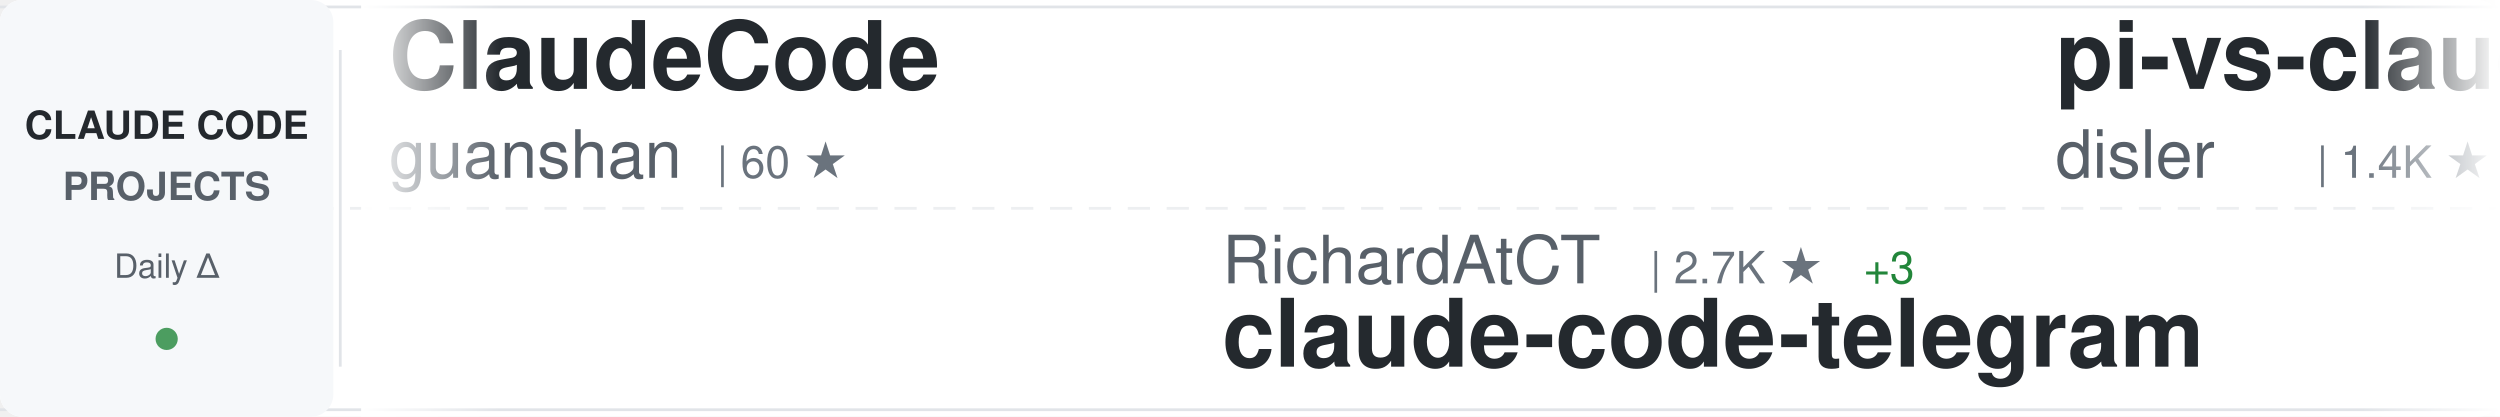
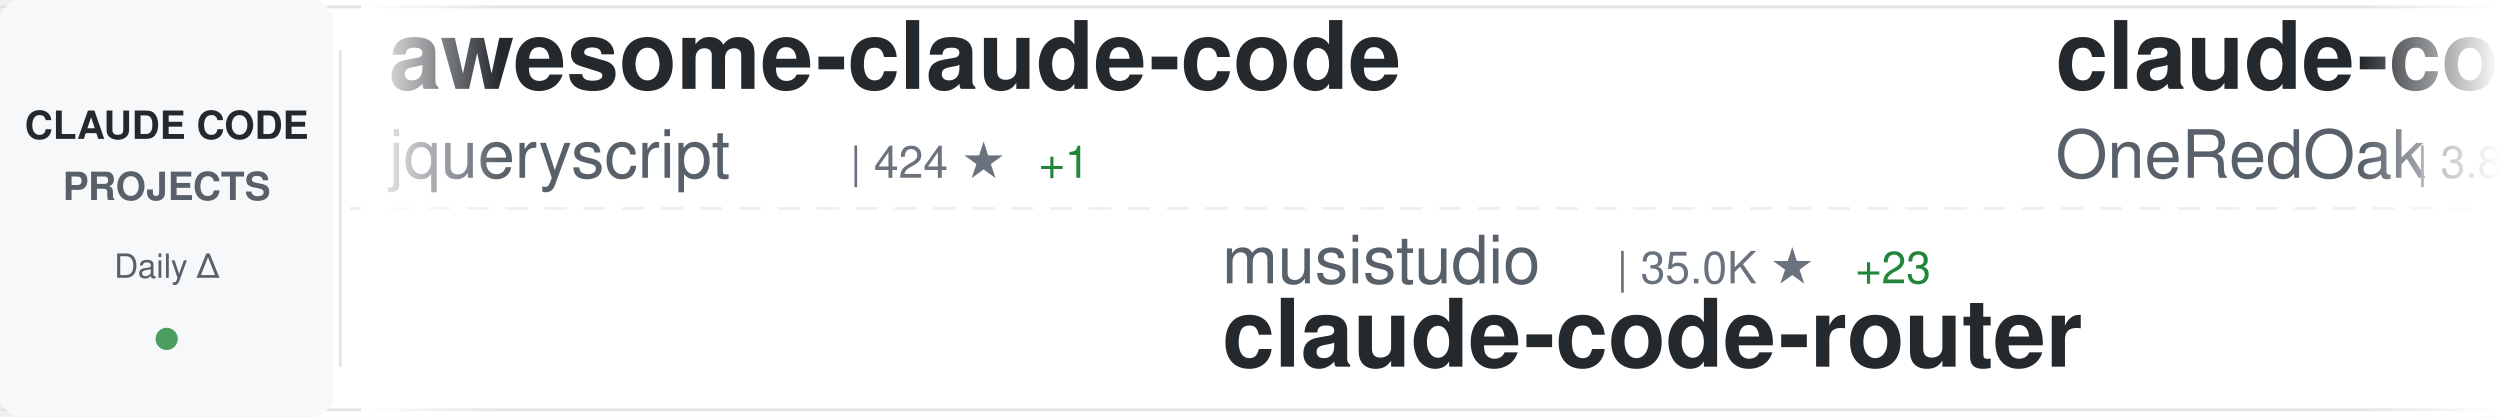
<svg xmlns="http://www.w3.org/2000/svg" width="900" height="150">
  <defs>
    <linearGradient id="awesomeLeftFade" x1="0%" y1="0%" x2="100%" y2="0%">
      <stop offset="0%" style="stop-color:#ffffff;stop-opacity:1" />
      <stop offset="100%" style="stop-color:#ffffff;stop-opacity:0" />
    </linearGradient>
    <linearGradient id="awesomeRightFade" x1="0%" y1="0%" x2="100%" y2="0%">
      <stop offset="0%" style="stop-color:#ffffff;stop-opacity:0" />
      <stop offset="100%" style="stop-color:#ffffff;stop-opacity:1" />
    </linearGradient>
  </defs>
  <rect width="900" height="150" fill="#ffffff" rx="8" />
  <rect x="0" y="2" width="900" height="1" fill="#e1e4e8" />
  <rect x="0" y="147" width="900" height="1" fill="#e1e4e8" />
  <line x1="0" y1="75" x2="900" y2="75" stroke="#e1e4e8" stroke-width="1" stroke-dasharray="8 6" opacity="0.6" />
  <rect x="0" y="0" width="120" height="150" fill="#f6f8fa" rx="8" />
  <text x="60" y="50" font-family="-apple-system, BlinkMacSystemFont, 'Segoe UI', Helvetica, Arial, sans-serif" font-size="14" font-weight="600" fill="#24292e" text-anchor="middle">CLAUDE CODE</text>
  <text x="60" y="72" font-family="-apple-system, BlinkMacSystemFont, 'Segoe UI', Helvetica, Arial, sans-serif" font-size="14" font-weight="600" fill="#586069" text-anchor="middle">PROJECTS</text>
  <text x="60" y="100" font-family="-apple-system, BlinkMacSystemFont, 'Segoe UI', Helvetica, Arial, sans-serif" font-size="12" font-weight="500" fill="#586069" text-anchor="middle">Daily Δ</text>
  <circle cx="60" cy="122" r="4" fill="#22863a" opacity="0.8" />
  <rect x="122" y="18" width="1" height="114" fill="#e1e4e8" />
  <clipPath id="awesomeTickerClip">
    <rect x="130" y="0" width="770" height="150" />
  </clipPath>
  <g clip-path="url(#awesomeTickerClip)">
    <g id="awesomeTickerItems">
      <animateTransform attributeName="transform" attributeType="XML" type="translate" from="0 0" to="-3000 0" dur="54s" repeatCount="indefinite" />
      <g transform="translate(0, 0)">
-         <text x="140" y="32" font-family="-apple-system, BlinkMacSystemFont, 'Segoe UI', Helvetica, Arial, sans-serif" font-size="34" font-weight="600" fill="#24292e">ClaudeCode</text>
-         <text x="140" y="64" font-family="-apple-system, BlinkMacSystemFont, 'Segoe UI', Helvetica, Arial, sans-serif" font-size="24" font-weight="400" fill="#586069">guanshan</text>
-         <text x="258" y="64" font-family="-apple-system, BlinkMacSystemFont, 'Segoe UI', Helvetica, Arial, sans-serif" font-size="16" font-weight="500" fill="#6a737d">| 60 ★</text>
+         <text x="140" y="32" font-family="-apple-system, BlinkMacSystemFont, 'Segoe UI', Helvetica, Arial, sans-serif" font-size="34" font-weight="600" fill="#24292e">awesome-claude-code</text>
+         <text x="140" y="64" font-family="-apple-system, BlinkMacSystemFont, 'Segoe UI', Helvetica, Arial, sans-serif" font-size="24" font-weight="400" fill="#586069">jqueryscript</text>
+         <text x="306" y="64" font-family="-apple-system, BlinkMacSystemFont, 'Segoe UI', Helvetica, Arial, sans-serif" font-size="16" font-weight="500" fill="#6a737d">| 424 ★</text>
+         <text x="374" y="64" font-family="-apple-system, BlinkMacSystemFont, 'Segoe UI', Helvetica, Arial, sans-serif" font-size="16" font-weight="500" fill="#22863a"> +1</text>
      </g>
      <g transform="translate(300, 0)">
-         <text x="140" y="102" font-family="-apple-system, BlinkMacSystemFont, 'Segoe UI', Helvetica, Arial, sans-serif" font-size="24" font-weight="400" fill="#586069">RichardAtCT</text>
-         <text x="294" y="102" font-family="-apple-system, BlinkMacSystemFont, 'Segoe UI', Helvetica, Arial, sans-serif" font-size="16" font-weight="500" fill="#6a737d">| 2.7K ★</text>
-         <text x="371" y="102" font-family="-apple-system, BlinkMacSystemFont, 'Segoe UI', Helvetica, Arial, sans-serif" font-size="16" font-weight="500" fill="#22863a"> +3</text>
-         <text x="140" y="132" font-family="-apple-system, BlinkMacSystemFont, 'Segoe UI', Helvetica, Arial, sans-serif" font-size="34" font-weight="600" fill="#24292e">claude-code-telegram</text>
+         <text x="140" y="102" font-family="-apple-system, BlinkMacSystemFont, 'Segoe UI', Helvetica, Arial, sans-serif" font-size="24" font-weight="400" fill="#586069">musistudio</text>
+         <text x="282" y="102" font-family="-apple-system, BlinkMacSystemFont, 'Segoe UI', Helvetica, Arial, sans-serif" font-size="16" font-weight="500" fill="#6a737d">| 35.0K ★</text>
+         <text x="368" y="102" font-family="-apple-system, BlinkMacSystemFont, 'Segoe UI', Helvetica, Arial, sans-serif" font-size="16" font-weight="500" fill="#22863a"> +23</text>
+         <text x="140" y="132" font-family="-apple-system, BlinkMacSystemFont, 'Segoe UI', Helvetica, Arial, sans-serif" font-size="34" font-weight="600" fill="#24292e">claude-code-router</text>
      </g>
      <g transform="translate(600, 0)">
+         <text x="140" y="32" font-family="-apple-system, BlinkMacSystemFont, 'Segoe UI', Helvetica, Arial, sans-serif" font-size="34" font-weight="600" fill="#24292e">claude-code-workflows</text>
+         <text x="140" y="64" font-family="-apple-system, BlinkMacSystemFont, 'Segoe UI', Helvetica, Arial, sans-serif" font-size="24" font-weight="400" fill="#586069">OneRedOak</text>
+         <text x="270" y="64" font-family="-apple-system, BlinkMacSystemFont, 'Segoe UI', Helvetica, Arial, sans-serif" font-size="16" font-weight="500" fill="#6a737d">| 3.8K ★</text>
+         <text x="347" y="64" font-family="-apple-system, BlinkMacSystemFont, 'Segoe UI', Helvetica, Arial, sans-serif" font-size="16" font-weight="500" fill="#22863a"> +2</text>
+       </g>
+       <g transform="translate(900, 0)">
+         <text x="140" y="102" font-family="-apple-system, BlinkMacSystemFont, 'Segoe UI', Helvetica, Arial, sans-serif" font-size="24" font-weight="400" fill="#586069">fazxes</text>
+         <text x="234" y="102" font-family="-apple-system, BlinkMacSystemFont, 'Segoe UI', Helvetica, Arial, sans-serif" font-size="16" font-weight="500" fill="#6a737d">| 221 ★</text>
+         <text x="140" y="132" font-family="-apple-system, BlinkMacSystemFont, 'Segoe UI', Helvetica, Arial, sans-serif" font-size="34" font-weight="600" fill="#24292e">Claude-code</text>
+       </g>
+       <g transform="translate(1200, 0)">
+         <text x="140" y="32" font-family="-apple-system, BlinkMacSystemFont, 'Segoe UI', Helvetica, Arial, sans-serif" font-size="34" font-weight="600" fill="#24292e">oh-my-claudecode</text>
+         <text x="140" y="64" font-family="-apple-system, BlinkMacSystemFont, 'Segoe UI', Helvetica, Arial, sans-serif" font-size="24" font-weight="400" fill="#586069">Yeachan-Heo</text>
+         <text x="294" y="64" font-family="-apple-system, BlinkMacSystemFont, 'Segoe UI', Helvetica, Arial, sans-serif" font-size="16" font-weight="500" fill="#6a737d">| 36.4K ★</text>
+         <text x="380" y="64" font-family="-apple-system, BlinkMacSystemFont, 'Segoe UI', Helvetica, Arial, sans-serif" font-size="16" font-weight="500" fill="#22863a"> +61</text>
+       </g>
+       <g transform="translate(1500, 0)">
+         <text x="140" y="102" font-family="-apple-system, BlinkMacSystemFont, 'Segoe UI', Helvetica, Arial, sans-serif" font-size="24" font-weight="400" fill="#586069">pengchengneo</text>
+         <text x="306" y="102" font-family="-apple-system, BlinkMacSystemFont, 'Segoe UI', Helvetica, Arial, sans-serif" font-size="16" font-weight="500" fill="#6a737d">| 1.5K ★</text>
+         <text x="383" y="102" font-family="-apple-system, BlinkMacSystemFont, 'Segoe UI', Helvetica, Arial, sans-serif" font-size="16" font-weight="500" fill="#22863a"> +6</text>
+         <text x="140" y="132" font-family="-apple-system, BlinkMacSystemFont, 'Segoe UI', Helvetica, Arial, sans-serif" font-size="34" font-weight="600" fill="#24292e">Claude-Code</text>
+       </g>
+       <g transform="translate(1800, 0)">
+         <text x="140" y="32" font-family="-apple-system, BlinkMacSystemFont, 'Segoe UI', Helvetica, Arial, sans-serif" font-size="34" font-weight="600" fill="#24292e">claude-code-guide</text>
+         <text x="140" y="64" font-family="-apple-system, BlinkMacSystemFont, 'Segoe UI', Helvetica, Arial, sans-serif" font-size="24" font-weight="400" fill="#586069">zebbern</text>
+         <text x="246" y="64" font-family="-apple-system, BlinkMacSystemFont, 'Segoe UI', Helvetica, Arial, sans-serif" font-size="16" font-weight="500" fill="#6a737d">| 4.3K ★</text>
+         <text x="323" y="64" font-family="-apple-system, BlinkMacSystemFont, 'Segoe UI', Helvetica, Arial, sans-serif" font-size="16" font-weight="500" fill="#22863a"> +4</text>
+       </g>
+       <g transform="translate(2100, 0)">
+         <text x="140" y="102" font-family="-apple-system, BlinkMacSystemFont, 'Segoe UI', Helvetica, Arial, sans-serif" font-size="24" font-weight="400" fill="#586069">AprilNEA</text>
+         <text x="258" y="102" font-family="-apple-system, BlinkMacSystemFont, 'Segoe UI', Helvetica, Arial, sans-serif" font-size="16" font-weight="500" fill="#6a737d">| 387 ★</text>
+         <text x="140" y="132" font-family="-apple-system, BlinkMacSystemFont, 'Segoe UI', Helvetica, Arial, sans-serif" font-size="34" font-weight="600" fill="#24292e">claude-code-source</text>
+       </g>
+       <g transform="translate(2400, 0)">
        <text x="140" y="32" font-family="-apple-system, BlinkMacSystemFont, 'Segoe UI', Helvetica, Arial, sans-serif" font-size="34" font-weight="600" fill="#24292e">pi-vs-claude-code</text>
        <text x="140" y="64" font-family="-apple-system, BlinkMacSystemFont, 'Segoe UI', Helvetica, Arial, sans-serif" font-size="24" font-weight="400" fill="#586069">disler</text>
        <text x="234" y="64" font-family="-apple-system, BlinkMacSystemFont, 'Segoe UI', Helvetica, Arial, sans-serif" font-size="16" font-weight="500" fill="#6a737d">| 1.4K ★</text>
-         <text x="311" y="64" font-family="-apple-system, BlinkMacSystemFont, 'Segoe UI', Helvetica, Arial, sans-serif" font-size="16" font-weight="500" fill="#22863a"> +3</text>
-       </g>
-       <g transform="translate(900, 0)">
-         <text x="140" y="102" font-family="-apple-system, BlinkMacSystemFont, 'Segoe UI', Helvetica, Arial, sans-serif" font-size="24" font-weight="400" fill="#586069">1rgs</text>
-         <text x="210" y="102" font-family="-apple-system, BlinkMacSystemFont, 'Segoe UI', Helvetica, Arial, sans-serif" font-size="16" font-weight="500" fill="#6a737d">| 3.6K ★</text>
-         <text x="287" y="102" font-family="-apple-system, BlinkMacSystemFont, 'Segoe UI', Helvetica, Arial, sans-serif" font-size="16" font-weight="500" fill="#22863a"> +3</text>
-         <text x="140" y="132" font-family="-apple-system, BlinkMacSystemFont, 'Segoe UI', Helvetica, Arial, sans-serif" font-size="34" font-weight="600" fill="#24292e">claude-code-proxy</text>
-       </g>
-       <g transform="translate(1200, 0)">
-         <text x="140" y="32" font-family="-apple-system, BlinkMacSystemFont, 'Segoe UI', Helvetica, Arial, sans-serif" font-size="34" font-weight="600" fill="#24292e">Auto-claude-code-researc...</text>
-         <text x="140" y="64" font-family="-apple-system, BlinkMacSystemFont, 'Segoe UI', Helvetica, Arial, sans-serif" font-size="24" font-weight="400" fill="#586069">wanshuiyin</text>
-         <text x="282" y="64" font-family="-apple-system, BlinkMacSystemFont, 'Segoe UI', Helvetica, Arial, sans-serif" font-size="16" font-weight="500" fill="#6a737d">| 12.1K ★</text>
-         <text x="368" y="64" font-family="-apple-system, BlinkMacSystemFont, 'Segoe UI', Helvetica, Arial, sans-serif" font-size="16" font-weight="500" fill="#22863a"> +86</text>
-       </g>
-       <g transform="translate(1500, 0)">
-         <text x="140" y="102" font-family="-apple-system, BlinkMacSystemFont, 'Segoe UI', Helvetica, Arial, sans-serif" font-size="24" font-weight="400" fill="#586069">anthropics</text>
-         <text x="282" y="102" font-family="-apple-system, BlinkMacSystemFont, 'Segoe UI', Helvetica, Arial, sans-serif" font-size="16" font-weight="500" fill="#6a737d">| 878 ★</text>
-         <text x="350" y="102" font-family="-apple-system, BlinkMacSystemFont, 'Segoe UI', Helvetica, Arial, sans-serif" font-size="16" font-weight="500" fill="#22863a"> +4</text>
-         <text x="140" y="132" font-family="-apple-system, BlinkMacSystemFont, 'Segoe UI', Helvetica, Arial, sans-serif" font-size="34" font-weight="600" fill="#24292e">claude-code-base-action</text>
-       </g>
-       <g transform="translate(1800, 0)">
-         <text x="140" y="32" font-family="-apple-system, BlinkMacSystemFont, 'Segoe UI', Helvetica, Arial, sans-serif" font-size="34" font-weight="600" fill="#24292e">claude-code-tudou</text>
-         <text x="140" y="64" font-family="-apple-system, BlinkMacSystemFont, 'Segoe UI', Helvetica, Arial, sans-serif" font-size="24" font-weight="400" fill="#586069">AICoderTudou</text>
-         <text x="306" y="64" font-family="-apple-system, BlinkMacSystemFont, 'Segoe UI', Helvetica, Arial, sans-serif" font-size="16" font-weight="500" fill="#6a737d">| 500 ★</text>
-       </g>
-       <g transform="translate(2100, 0)">
-         <text x="140" y="102" font-family="-apple-system, BlinkMacSystemFont, 'Segoe UI', Helvetica, Arial, sans-serif" font-size="24" font-weight="400" fill="#586069">zebbern</text>
-         <text x="246" y="102" font-family="-apple-system, BlinkMacSystemFont, 'Segoe UI', Helvetica, Arial, sans-serif" font-size="16" font-weight="500" fill="#6a737d">| 4.3K ★</text>
-         <text x="323" y="102" font-family="-apple-system, BlinkMacSystemFont, 'Segoe UI', Helvetica, Arial, sans-serif" font-size="16" font-weight="500" fill="#22863a"> +4</text>
-         <text x="140" y="132" font-family="-apple-system, BlinkMacSystemFont, 'Segoe UI', Helvetica, Arial, sans-serif" font-size="34" font-weight="600" fill="#24292e">claude-code-guide</text>
-       </g>
-       <g transform="translate(2400, 0)">
-         <text x="140" y="32" font-family="-apple-system, BlinkMacSystemFont, 'Segoe UI', Helvetica, Arial, sans-serif" font-size="34" font-weight="600" fill="#24292e">sc-claude-code-files</text>
-         <text x="140" y="64" font-family="-apple-system, BlinkMacSystemFont, 'Segoe UI', Helvetica, Arial, sans-serif" font-size="24" font-weight="400" fill="#586069">https-deeplearning-ai</text>
-         <text x="414" y="64" font-family="-apple-system, BlinkMacSystemFont, 'Segoe UI', Helvetica, Arial, sans-serif" font-size="16" font-weight="500" fill="#6a737d">| 528 ★</text>
+         <text x="311" y="64" font-family="-apple-system, BlinkMacSystemFont, 'Segoe UI', Helvetica, Arial, sans-serif" font-size="16" font-weight="500" fill="#22863a"> +2</text>
      </g>
      <g transform="translate(2700, 0)">
-         <text x="140" y="102" font-family="-apple-system, BlinkMacSystemFont, 'Segoe UI', Helvetica, Arial, sans-serif" font-size="24" font-weight="400" fill="#586069">OneRedOak</text>
-         <text x="270" y="102" font-family="-apple-system, BlinkMacSystemFont, 'Segoe UI', Helvetica, Arial, sans-serif" font-size="16" font-weight="500" fill="#6a737d">| 3.8K ★</text>
-         <text x="347" y="102" font-family="-apple-system, BlinkMacSystemFont, 'Segoe UI', Helvetica, Arial, sans-serif" font-size="16" font-weight="500" fill="#22863a"> +2</text>
-         <text x="140" y="132" font-family="-apple-system, BlinkMacSystemFont, 'Segoe UI', Helvetica, Arial, sans-serif" font-size="34" font-weight="600" fill="#24292e">claude-code-workflows</text>
+         <text x="140" y="102" font-family="-apple-system, BlinkMacSystemFont, 'Segoe UI', Helvetica, Arial, sans-serif" font-size="24" font-weight="400" fill="#586069">anthropics</text>
+         <text x="282" y="102" font-family="-apple-system, BlinkMacSystemFont, 'Segoe UI', Helvetica, Arial, sans-serif" font-size="16" font-weight="500" fill="#6a737d">| 5.3K ★</text>
+         <text x="359" y="102" font-family="-apple-system, BlinkMacSystemFont, 'Segoe UI', Helvetica, Arial, sans-serif" font-size="16" font-weight="500" fill="#22863a"> +20</text>
+         <text x="140" y="132" font-family="-apple-system, BlinkMacSystemFont, 'Segoe UI', Helvetica, Arial, sans-serif" font-size="34" font-weight="600" fill="#24292e">claude-code-security-rev...</text>
      </g>
      <g transform="translate(3000, 0)">
-         <text x="140" y="32" font-family="-apple-system, BlinkMacSystemFont, 'Segoe UI', Helvetica, Arial, sans-serif" font-size="34" font-weight="600" fill="#24292e">ClaudeCode</text>
-         <text x="140" y="64" font-family="-apple-system, BlinkMacSystemFont, 'Segoe UI', Helvetica, Arial, sans-serif" font-size="24" font-weight="400" fill="#586069">guanshan</text>
-         <text x="258" y="64" font-family="-apple-system, BlinkMacSystemFont, 'Segoe UI', Helvetica, Arial, sans-serif" font-size="16" font-weight="500" fill="#6a737d">| 60 ★</text>
+         <text x="140" y="32" font-family="-apple-system, BlinkMacSystemFont, 'Segoe UI', Helvetica, Arial, sans-serif" font-size="34" font-weight="600" fill="#24292e">awesome-claude-code</text>
+         <text x="140" y="64" font-family="-apple-system, BlinkMacSystemFont, 'Segoe UI', Helvetica, Arial, sans-serif" font-size="24" font-weight="400" fill="#586069">jqueryscript</text>
+         <text x="306" y="64" font-family="-apple-system, BlinkMacSystemFont, 'Segoe UI', Helvetica, Arial, sans-serif" font-size="16" font-weight="500" fill="#6a737d">| 424 ★</text>
+         <text x="374" y="64" font-family="-apple-system, BlinkMacSystemFont, 'Segoe UI', Helvetica, Arial, sans-serif" font-size="16" font-weight="500" fill="#22863a"> +1</text>
      </g>
      <g transform="translate(3300, 0)">
-         <text x="140" y="102" font-family="-apple-system, BlinkMacSystemFont, 'Segoe UI', Helvetica, Arial, sans-serif" font-size="24" font-weight="400" fill="#586069">RichardAtCT</text>
-         <text x="294" y="102" font-family="-apple-system, BlinkMacSystemFont, 'Segoe UI', Helvetica, Arial, sans-serif" font-size="16" font-weight="500" fill="#6a737d">| 2.7K ★</text>
-         <text x="371" y="102" font-family="-apple-system, BlinkMacSystemFont, 'Segoe UI', Helvetica, Arial, sans-serif" font-size="16" font-weight="500" fill="#22863a"> +3</text>
-         <text x="140" y="132" font-family="-apple-system, BlinkMacSystemFont, 'Segoe UI', Helvetica, Arial, sans-serif" font-size="34" font-weight="600" fill="#24292e">claude-code-telegram</text>
+         <text x="140" y="102" font-family="-apple-system, BlinkMacSystemFont, 'Segoe UI', Helvetica, Arial, sans-serif" font-size="24" font-weight="400" fill="#586069">musistudio</text>
+         <text x="282" y="102" font-family="-apple-system, BlinkMacSystemFont, 'Segoe UI', Helvetica, Arial, sans-serif" font-size="16" font-weight="500" fill="#6a737d">| 35.0K ★</text>
+         <text x="368" y="102" font-family="-apple-system, BlinkMacSystemFont, 'Segoe UI', Helvetica, Arial, sans-serif" font-size="16" font-weight="500" fill="#22863a"> +23</text>
+         <text x="140" y="132" font-family="-apple-system, BlinkMacSystemFont, 'Segoe UI', Helvetica, Arial, sans-serif" font-size="34" font-weight="600" fill="#24292e">claude-code-router</text>
      </g>
      <g transform="translate(3600, 0)">
-         <text x="140" y="32" font-family="-apple-system, BlinkMacSystemFont, 'Segoe UI', Helvetica, Arial, sans-serif" font-size="34" font-weight="600" fill="#24292e">pi-vs-claude-code</text>
-         <text x="140" y="64" font-family="-apple-system, BlinkMacSystemFont, 'Segoe UI', Helvetica, Arial, sans-serif" font-size="24" font-weight="400" fill="#586069">disler</text>
-         <text x="234" y="64" font-family="-apple-system, BlinkMacSystemFont, 'Segoe UI', Helvetica, Arial, sans-serif" font-size="16" font-weight="500" fill="#6a737d">| 1.4K ★</text>
-         <text x="311" y="64" font-family="-apple-system, BlinkMacSystemFont, 'Segoe UI', Helvetica, Arial, sans-serif" font-size="16" font-weight="500" fill="#22863a"> +3</text>
+         <text x="140" y="32" font-family="-apple-system, BlinkMacSystemFont, 'Segoe UI', Helvetica, Arial, sans-serif" font-size="34" font-weight="600" fill="#24292e">claude-code-workflows</text>
+         <text x="140" y="64" font-family="-apple-system, BlinkMacSystemFont, 'Segoe UI', Helvetica, Arial, sans-serif" font-size="24" font-weight="400" fill="#586069">OneRedOak</text>
+         <text x="270" y="64" font-family="-apple-system, BlinkMacSystemFont, 'Segoe UI', Helvetica, Arial, sans-serif" font-size="16" font-weight="500" fill="#6a737d">| 3.8K ★</text>
+         <text x="347" y="64" font-family="-apple-system, BlinkMacSystemFont, 'Segoe UI', Helvetica, Arial, sans-serif" font-size="16" font-weight="500" fill="#22863a"> +2</text>
      </g>
      <g transform="translate(3900, 0)">
-         <text x="140" y="102" font-family="-apple-system, BlinkMacSystemFont, 'Segoe UI', Helvetica, Arial, sans-serif" font-size="24" font-weight="400" fill="#586069">1rgs</text>
-         <text x="210" y="102" font-family="-apple-system, BlinkMacSystemFont, 'Segoe UI', Helvetica, Arial, sans-serif" font-size="16" font-weight="500" fill="#6a737d">| 3.6K ★</text>
-         <text x="287" y="102" font-family="-apple-system, BlinkMacSystemFont, 'Segoe UI', Helvetica, Arial, sans-serif" font-size="16" font-weight="500" fill="#22863a"> +3</text>
-         <text x="140" y="132" font-family="-apple-system, BlinkMacSystemFont, 'Segoe UI', Helvetica, Arial, sans-serif" font-size="34" font-weight="600" fill="#24292e">claude-code-proxy</text>
+         <text x="140" y="102" font-family="-apple-system, BlinkMacSystemFont, 'Segoe UI', Helvetica, Arial, sans-serif" font-size="24" font-weight="400" fill="#586069">fazxes</text>
+         <text x="234" y="102" font-family="-apple-system, BlinkMacSystemFont, 'Segoe UI', Helvetica, Arial, sans-serif" font-size="16" font-weight="500" fill="#6a737d">| 221 ★</text>
+         <text x="140" y="132" font-family="-apple-system, BlinkMacSystemFont, 'Segoe UI', Helvetica, Arial, sans-serif" font-size="34" font-weight="600" fill="#24292e">Claude-code</text>
      </g>
    </g>
  </g>
  <rect x="130" y="0" width="50" height="150" fill="url(#awesomeLeftFade)" />
  <rect x="850" y="0" width="50" height="150" fill="url(#awesomeRightFade)" />
</svg>
